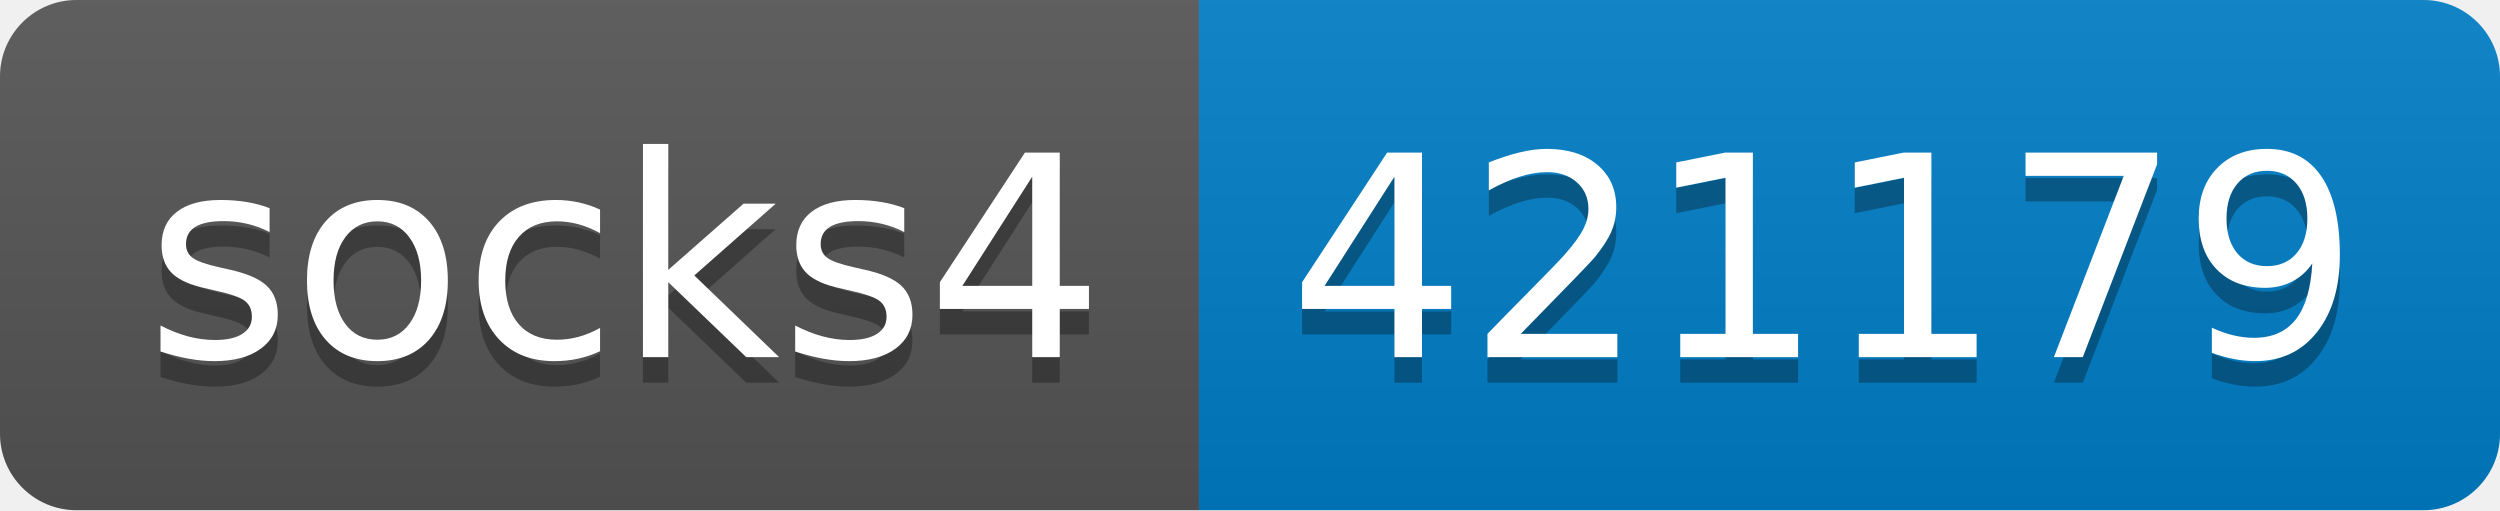
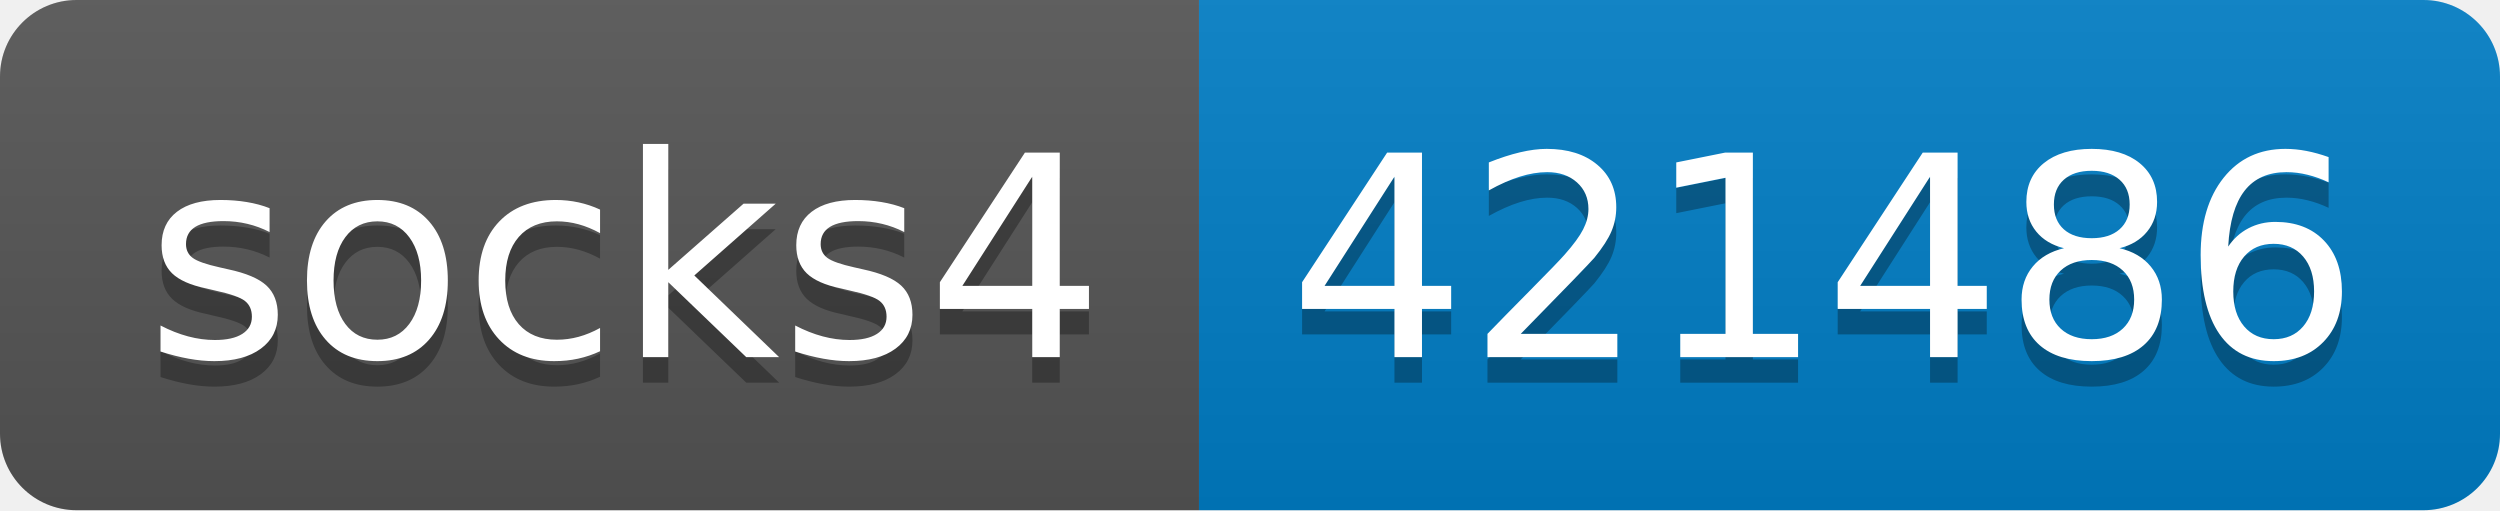
- <svg xmlns="http://www.w3.org/2000/svg" width="98" height="20" role="img" aria-label="socks4: 421179">
+ <svg xmlns="http://www.w3.org/2000/svg" width="98" height="20" role="img" aria-label="socks4: 421486">
  <linearGradient id="s" x2="0" y2="100%">
    <stop offset="0" stop-color="#bbb" stop-opacity=".1" />
    <stop offset="1" stop-opacity=".1" />
  </linearGradient>
  <clipPath id="r">
    <rect width="98" height="20" rx="3" fill="#fff" />
  </clipPath>
  <g clip-path="url(#r)">
    <rect width="47" height="20" fill="#555" />
    <rect x="47" width="51" height="20" fill="#007ec6" />
    <rect width="98" height="20" fill="url(#s)" />
  </g>
  <g fill="#fff" text-anchor="middle" font-family="Verdana,Geneva,DejaVu Sans,sans-serif" text-rendering="geometricPrecision" font-size="110">
    <text aria-hidden="true" x="245" y="150" fill="#010101" fill-opacity=".3" transform="scale(.1)" textLength="370">socks4</text>
    <text x="245" y="140" transform="scale(.1)" fill="#fff" textLength="370">socks4</text>
-     <text aria-hidden="true" x="715" y="150" fill="#010101" fill-opacity=".3" transform="scale(.1)" textLength="410">421179</text>
-     <text x="715" y="140" transform="scale(.1)" fill="#fff" textLength="410">421179</text>
+     <text aria-hidden="true" x="715" y="150" fill="#010101" fill-opacity=".3" transform="scale(.1)" textLength="410">421486</text>
+     <text x="715" y="140" transform="scale(.1)" fill="#fff" textLength="410">421486</text>
  </g>
</svg>
